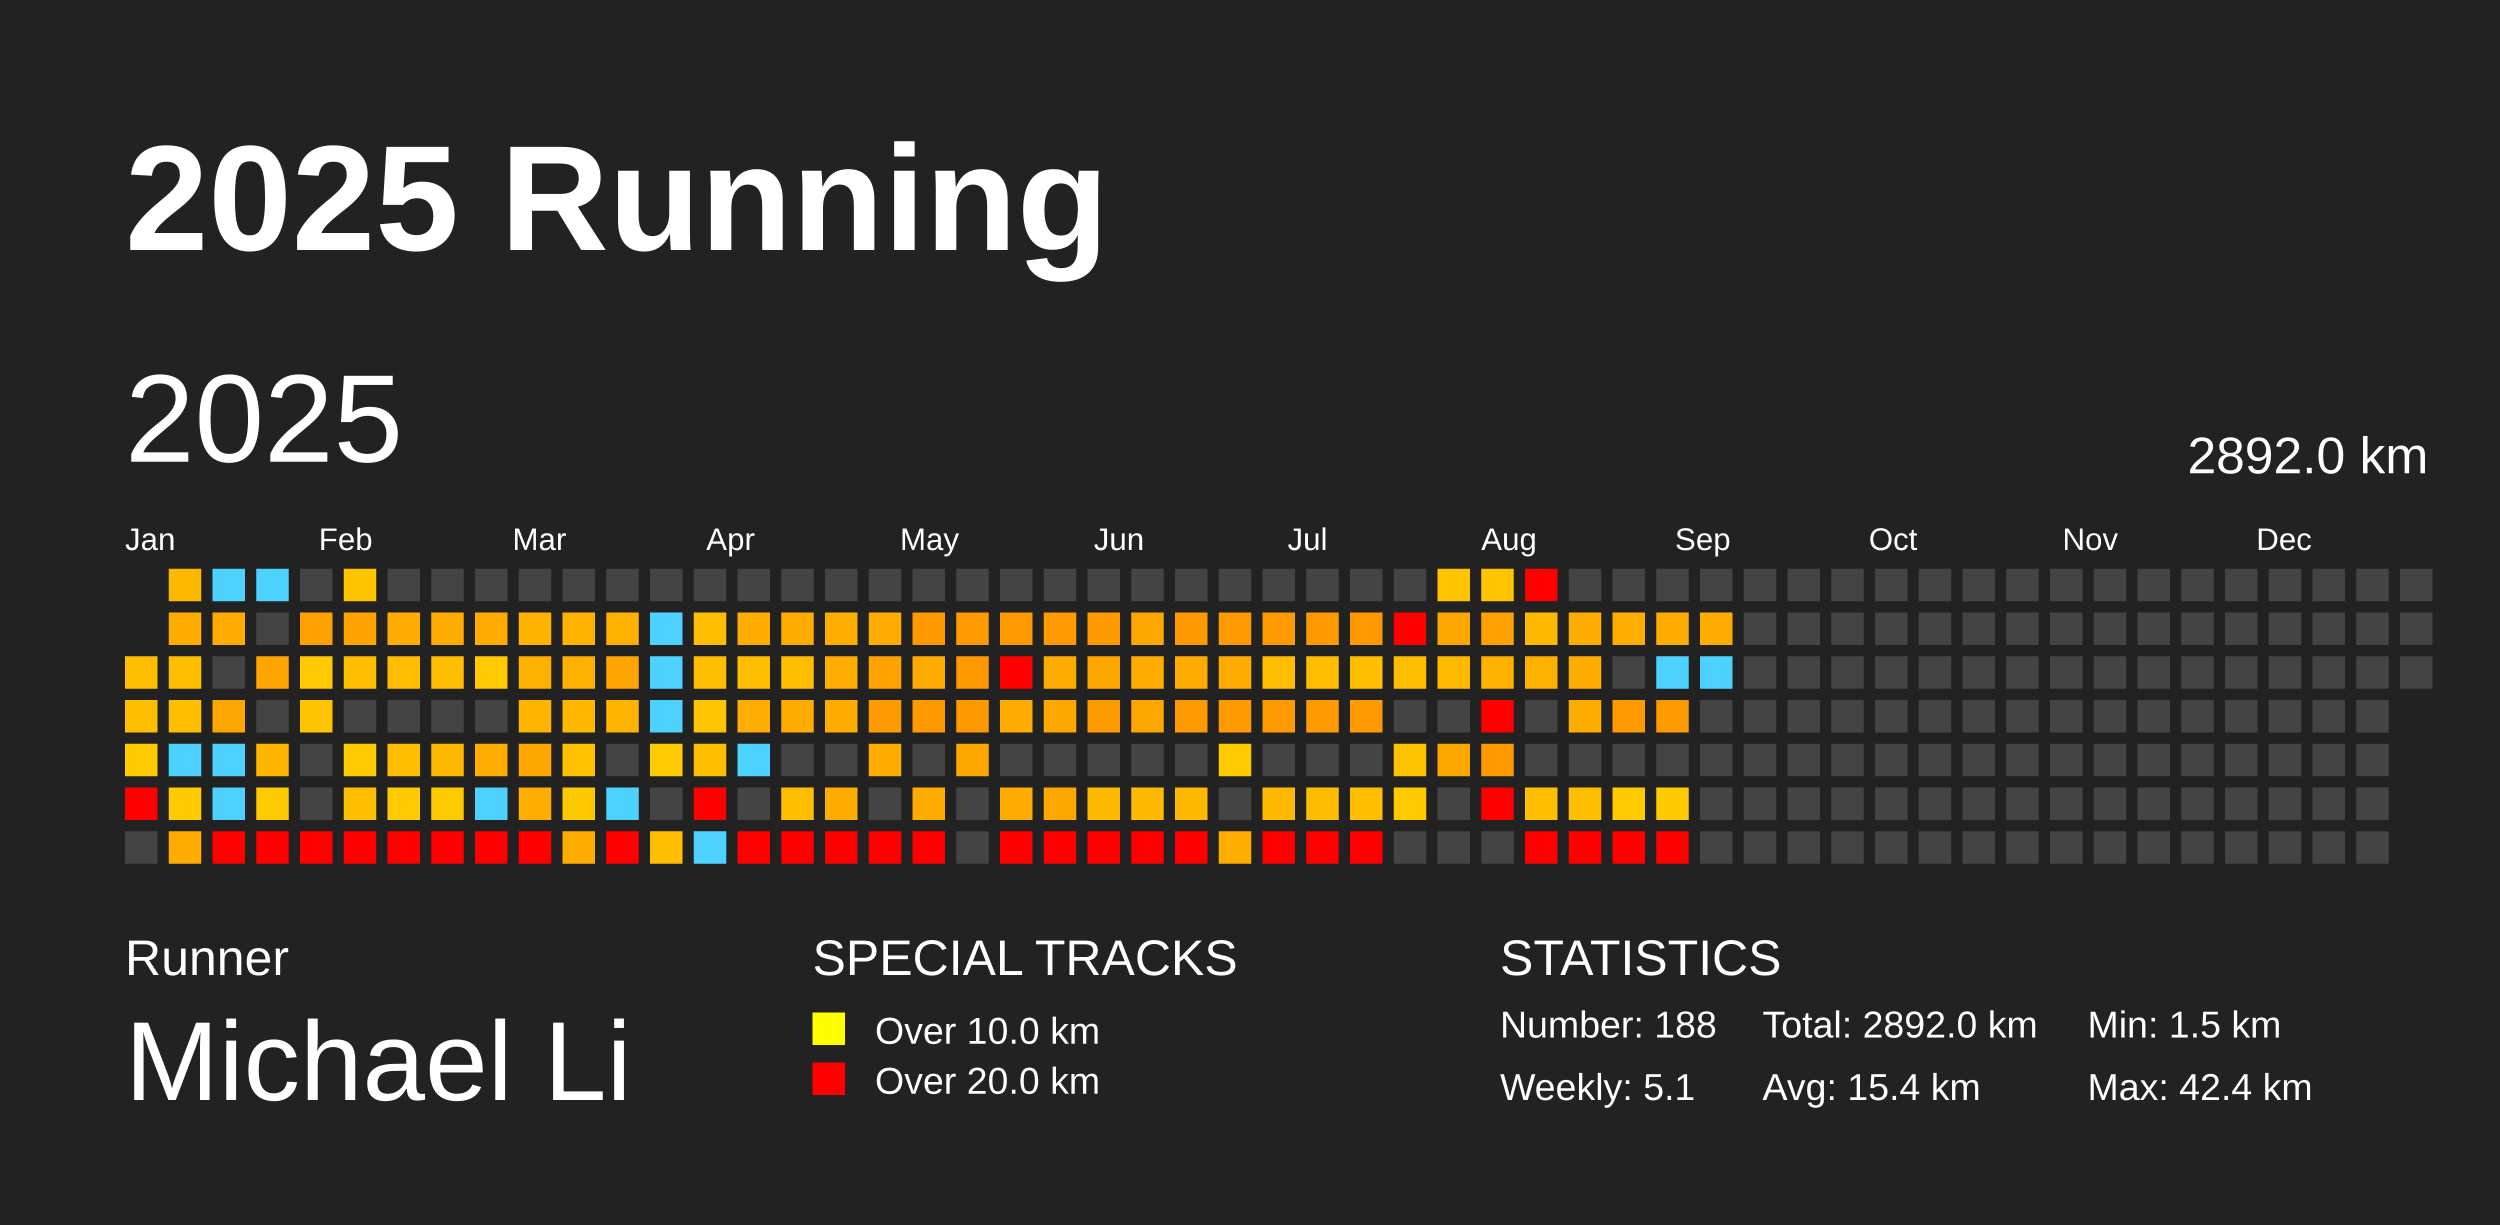
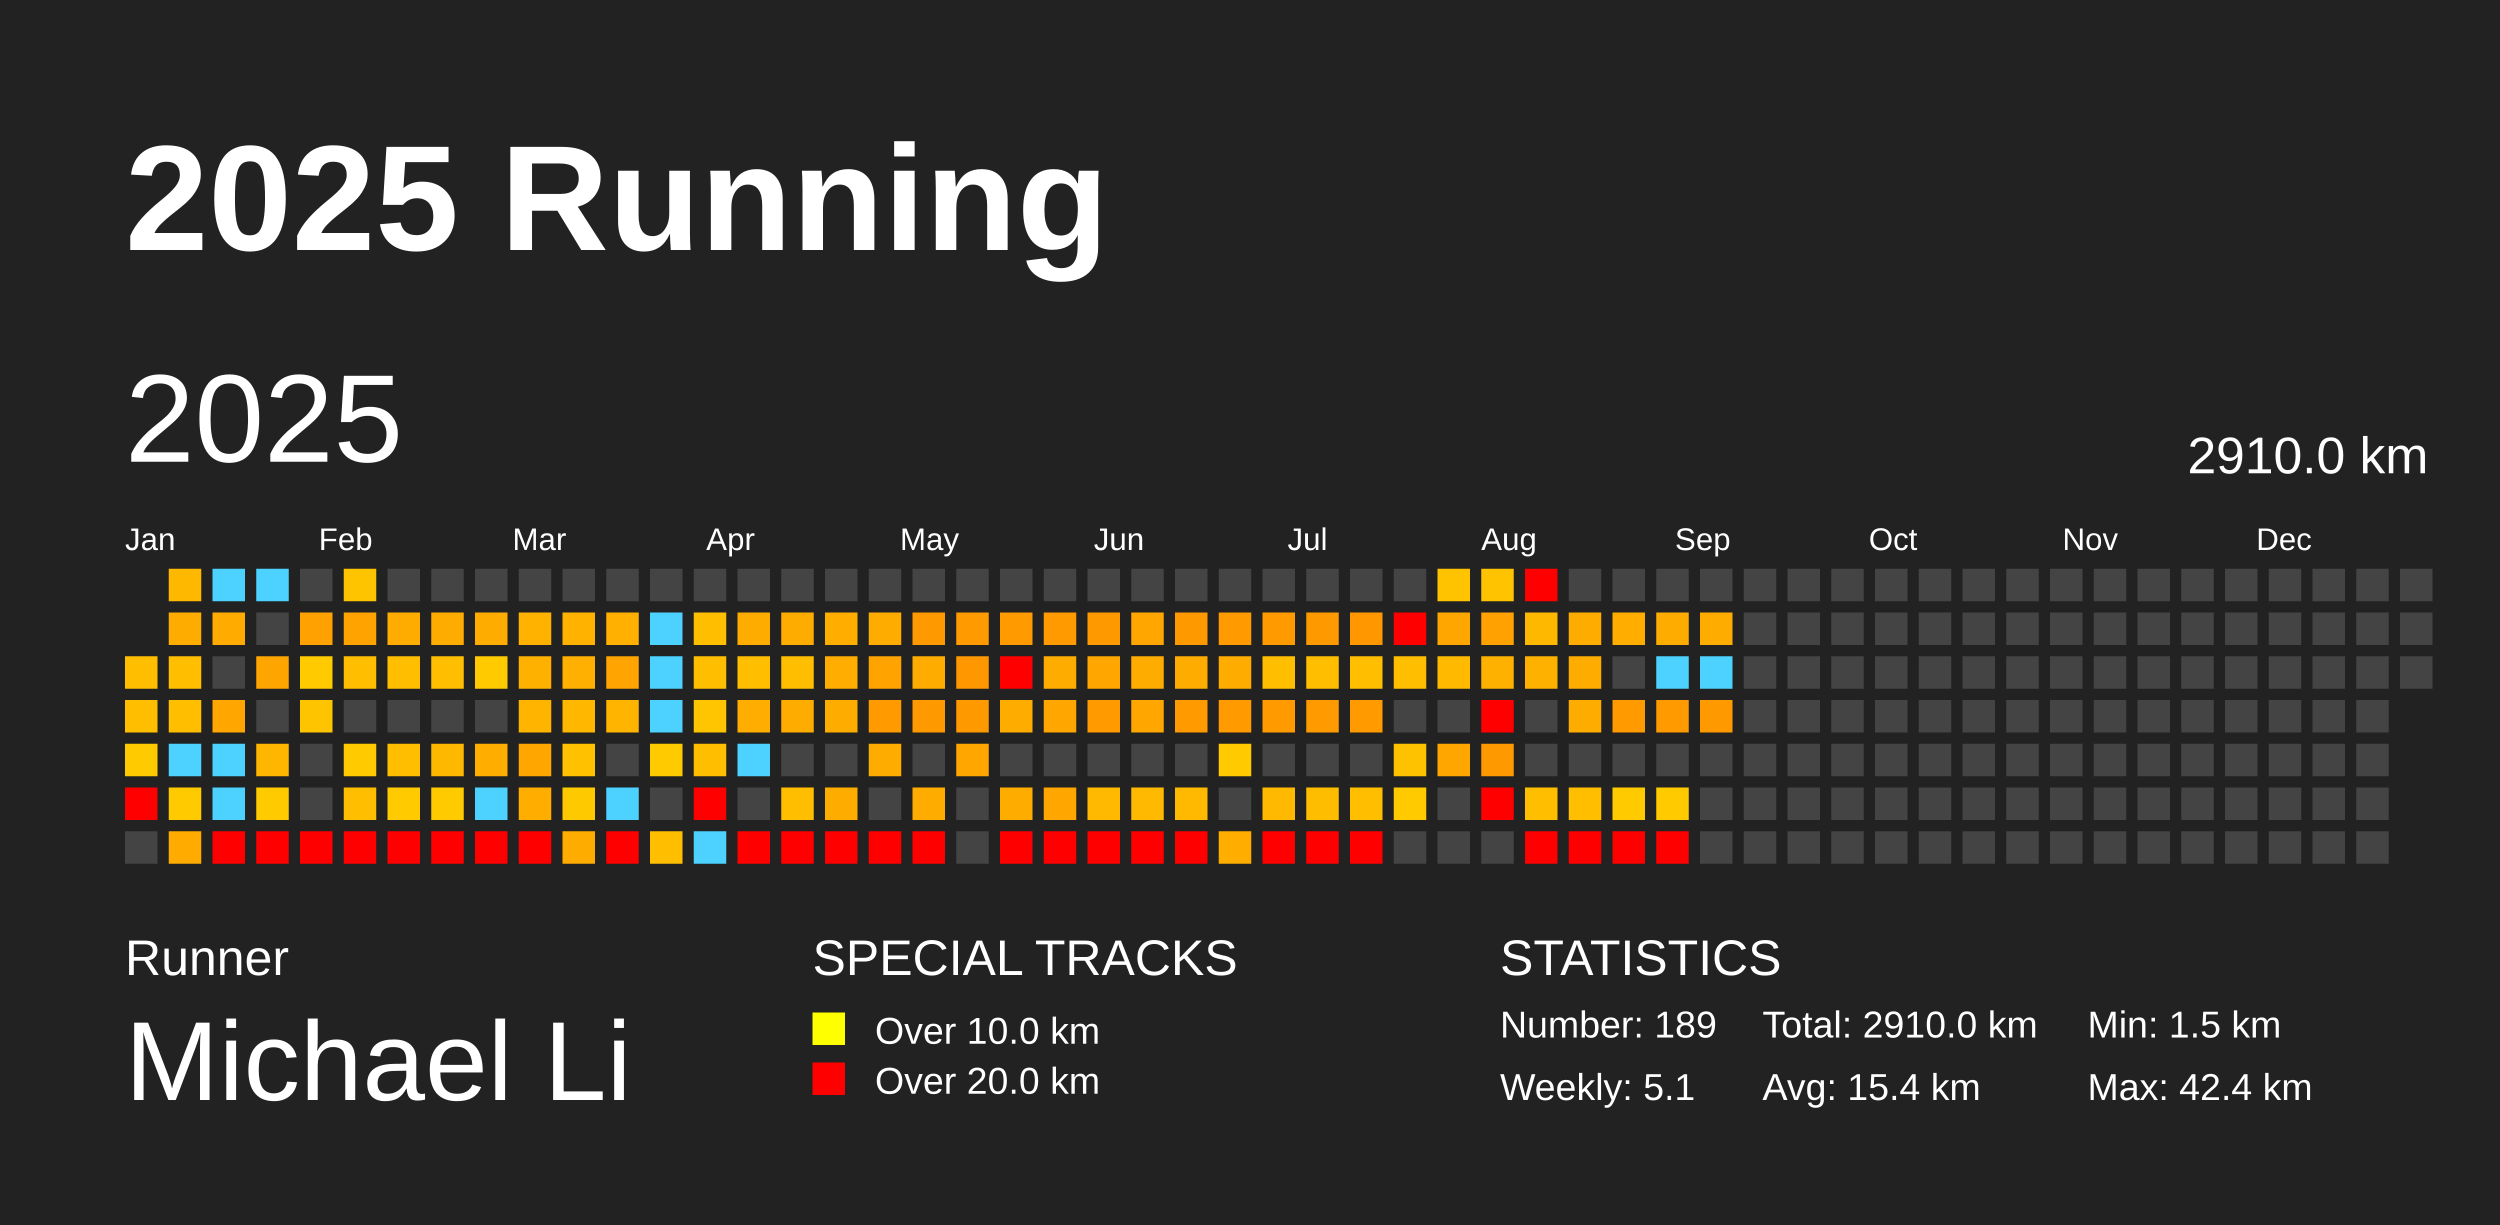
<svg xmlns="http://www.w3.org/2000/svg" baseProfile="full" height="98mm" version="1.1" viewBox="0,0,200,98" width="200mm">
  <defs />
  <rect fill="#222222" height="98" width="200" x="0" y="0" />
  <text fill="#FFFFFF" style="font-size:12px; font-family:Arial; font-weight:bold;" x="10" y="20">2025 Running</text>
  <text fill="#FFFFFF" style="font-size:4px; font-family:Arial" x="10" y="78">Runner</text>
  <text fill="#FFFFFF" style="font-size:9px; font-family:Arial" x="10" y="88">Michael Li</text>
  <text fill="#FFFFFF" style="font-size:4px; font-family:Arial" x="65" y="78">SPECIAL TRACKS</text>
  <rect fill="yellow" height="2.6" width="2.6" x="65" y="81" />
  <text fill="#FFFFFF" style="font-size:3px; font-family:Arial" x="70" y="83.5">Over 10.0 km</text>
  <rect fill="red" height="2.6" width="2.6" x="65" y="85" />
  <text fill="#FFFFFF" style="font-size:3px; font-family:Arial" x="70" y="87.5">Over 20.0 km</text>
  <text fill="#FFFFFF" style="font-size:4px; font-family:Arial" x="120" y="78">STATISTICS</text>
-   <text fill="#FFFFFF" style="font-size:3px; font-family:Arial" x="120" y="83">Number: 188</text>
+   <text fill="#FFFFFF" style="font-size:3px; font-family:Arial" x="120" y="83">Number: 189</text>
  <text fill="#FFFFFF" style="font-size:3px; font-family:Arial" x="120" y="88">Weekly: 5.1</text>
-   <text fill="#FFFFFF" style="font-size:3px; font-family:Arial" x="141" y="83">Total: 2892.0 km</text>
+   <text fill="#FFFFFF" style="font-size:3px; font-family:Arial" x="141" y="83">Total: 2910.0 km</text>
  <text fill="#FFFFFF" style="font-size:3px; font-family:Arial" x="141" y="88">Avg: 15.4 km</text>
  <text fill="#FFFFFF" style="font-size:3px; font-family:Arial" x="167" y="83">Min: 1.5 km</text>
  <text fill="#FFFFFF" style="font-size:3px; font-family:Arial" x="167" y="88">Max: 42.4 km</text>
  <text dominant-baseline="hanging" fill="#FFFFFF" style="font-size:10.0px; font-family:Arial;" x="10" y="30">2025</text>
-   <text dominant-baseline="hanging" fill="#FFFFFF" style="font-size:4.125px; font-family:Arial;" x="175" y="35">2892.0 km</text>
+   <text dominant-baseline="hanging" fill="#FFFFFF" style="font-size:4.125px; font-family:Arial;" x="175" y="35">2910.0 km</text>
  <text fill="#FFFFFF" style="font-size:2.5px; font-family:Arial" x="10.0" y="44">Jan</text>
  <text fill="#FFFFFF" style="font-size:2.5px; font-family:Arial" x="25.5" y="44">Feb</text>
  <text fill="#FFFFFF" style="font-size:2.5px; font-family:Arial" x="41.0" y="44">Mar</text>
  <text fill="#FFFFFF" style="font-size:2.5px; font-family:Arial" x="56.5" y="44">Apr</text>
  <text fill="#FFFFFF" style="font-size:2.5px; font-family:Arial" x="72.0" y="44">May</text>
  <text fill="#FFFFFF" style="font-size:2.5px; font-family:Arial" x="87.5" y="44">Jun</text>
  <text fill="#FFFFFF" style="font-size:2.5px; font-family:Arial" x="103.0" y="44">Jul</text>
  <text fill="#FFFFFF" style="font-size:2.5px; font-family:Arial" x="118.5" y="44">Aug</text>
  <text fill="#FFFFFF" style="font-size:2.5px; font-family:Arial" x="134.0" y="44">Sep</text>
  <text fill="#FFFFFF" style="font-size:2.5px; font-family:Arial" x="149.5" y="44">Oct</text>
  <text fill="#FFFFFF" style="font-size:2.5px; font-family:Arial" x="165.0" y="44">Nov</text>
  <text fill="#FFFFFF" style="font-size:2.5px; font-family:Arial" x="180.5" y="44">Dec</text>
  <rect fill="#ffbf00" height="2.6" width="2.6" x="10.0" y="52.5" />
  <rect fill="#ffbf00" height="2.6" width="2.6" x="10.0" y="56.0" />
  <rect fill="#ffcb00" height="2.6" width="2.6" x="10.0" y="59.5" />
  <rect fill="red" height="2.6" width="2.6" x="10.0" y="63.0" />
  <rect fill="#444444" height="2.6" width="2.6" x="10.0" y="66.5" />
  <rect fill="#ffb800" height="2.6" width="2.6" x="13.5" y="45.5" />
  <rect fill="#ffac00" height="2.6" width="2.6" x="13.5" y="49.0" />
  <rect fill="#ffbf00" height="2.6" width="2.6" x="13.5" y="52.5" />
  <rect fill="#ffbf00" height="2.6" width="2.6" x="13.5" y="56.0" />
  <rect fill="#4dd2ff" height="2.6" width="2.6" x="13.5" y="59.5" />
  <rect fill="#ffcb00" height="2.6" width="2.6" x="13.5" y="63.0" />
  <rect fill="#ffab00" height="2.6" width="2.6" x="13.5" y="66.5" />
  <rect fill="#4dd2ff" height="2.6" width="2.6" x="17.0" y="45.5" />
  <rect fill="#ffab00" height="2.6" width="2.6" x="17.0" y="49.0" />
  <rect fill="#444444" height="2.6" width="2.6" x="17.0" y="52.5" />
  <rect fill="#ffa600" height="2.6" width="2.6" x="17.0" y="56.0" />
  <rect fill="#4dd2ff" height="2.6" width="2.6" x="17.0" y="59.5" />
  <rect fill="#4dd2ff" height="2.6" width="2.6" x="17.0" y="63.0" />
  <rect fill="red" height="2.6" width="2.6" x="17.0" y="66.5" />
  <rect fill="#4dd2ff" height="2.6" width="2.6" x="20.5" y="45.5" />
  <rect fill="#444444" height="2.6" width="2.6" x="20.5" y="49.0" />
  <rect fill="#ffa500" height="2.6" width="2.6" x="20.5" y="52.5" />
  <rect fill="#444444" height="2.6" width="2.6" x="20.5" y="56.0" />
  <rect fill="#ffb600" height="2.6" width="2.6" x="20.5" y="59.5" />
  <rect fill="#ffcb00" height="2.6" width="2.6" x="20.5" y="63.0" />
  <rect fill="red" height="2.6" width="2.6" x="20.5" y="66.5" />
  <rect fill="#444444" height="2.6" width="2.6" x="24.0" y="45.5" />
  <rect fill="#ffa100" height="2.6" width="2.6" x="24.0" y="49.0" />
  <rect fill="#ffcb00" height="2.6" width="2.6" x="24.0" y="52.5" />
  <rect fill="#ffc400" height="2.6" width="2.6" x="24.0" y="56.0" />
  <rect fill="#444444" height="2.6" width="2.6" x="24.0" y="59.5" />
  <rect fill="#444444" height="2.6" width="2.6" x="24.0" y="63.0" />
  <rect fill="red" height="2.6" width="2.6" x="24.0" y="66.5" />
  <rect fill="#ffc400" height="2.6" width="2.6" x="27.5" y="45.5" />
  <rect fill="#ffa300" height="2.6" width="2.6" x="27.5" y="49.0" />
  <rect fill="#ffbf00" height="2.6" width="2.6" x="27.5" y="52.5" />
  <rect fill="#444444" height="2.6" width="2.6" x="27.5" y="56.0" />
  <rect fill="#ffcb00" height="2.6" width="2.6" x="27.5" y="59.5" />
  <rect fill="#ffbf00" height="2.6" width="2.6" x="27.5" y="63.0" />
  <rect fill="red" height="2.6" width="2.6" x="27.5" y="66.5" />
  <rect fill="#444444" height="2.6" width="2.6" x="31.0" y="45.5" />
  <rect fill="#ffac00" height="2.6" width="2.6" x="31.0" y="49.0" />
  <rect fill="#ffbf00" height="2.6" width="2.6" x="31.0" y="52.5" />
  <rect fill="#444444" height="2.6" width="2.6" x="31.0" y="56.0" />
  <rect fill="#ffbf00" height="2.6" width="2.6" x="31.0" y="59.5" />
  <rect fill="#ffcb00" height="2.6" width="2.6" x="31.0" y="63.0" />
  <rect fill="red" height="2.6" width="2.6" x="31.0" y="66.5" />
  <rect fill="#444444" height="2.6" width="2.6" x="34.5" y="45.5" />
  <rect fill="#ffac00" height="2.6" width="2.6" x="34.5" y="49.0" />
  <rect fill="#ffbf00" height="2.6" width="2.6" x="34.5" y="52.5" />
  <rect fill="#444444" height="2.6" width="2.6" x="34.5" y="56.0" />
  <rect fill="#ffb800" height="2.6" width="2.6" x="34.5" y="59.5" />
  <rect fill="#ffca00" height="2.6" width="2.6" x="34.5" y="63.0" />
  <rect fill="red" height="2.6" width="2.6" x="34.5" y="66.5" />
  <rect fill="#444444" height="2.6" width="2.6" x="38.0" y="45.5" />
  <rect fill="#ffac00" height="2.6" width="2.6" x="38.0" y="49.0" />
  <rect fill="#ffca00" height="2.6" width="2.6" x="38.0" y="52.5" />
  <rect fill="#444444" height="2.6" width="2.6" x="38.0" y="56.0" />
  <rect fill="#ffae00" height="2.6" width="2.6" x="38.0" y="59.5" />
  <rect fill="#4dd2ff" height="2.6" width="2.6" x="38.0" y="63.0" />
  <rect fill="red" height="2.6" width="2.6" x="38.0" y="66.5" />
  <rect fill="#444444" height="2.6" width="2.6" x="41.5" y="45.5" />
  <rect fill="#ffb200" height="2.6" width="2.6" x="41.5" y="49.0" />
  <rect fill="#ffb100" height="2.6" width="2.6" x="41.5" y="52.5" />
  <rect fill="#ffb400" height="2.6" width="2.6" x="41.5" y="56.0" />
  <rect fill="#ffa600" height="2.6" width="2.6" x="41.5" y="59.5" />
  <rect fill="#ffae00" height="2.6" width="2.6" x="41.5" y="63.0" />
  <rect fill="red" height="2.6" width="2.6" x="41.5" y="66.5" />
  <rect fill="#444444" height="2.6" width="2.6" x="45.0" y="45.5" />
  <rect fill="#ffb200" height="2.6" width="2.6" x="45.0" y="49.0" />
  <rect fill="#ffb000" height="2.6" width="2.6" x="45.0" y="52.5" />
  <rect fill="#ffb700" height="2.6" width="2.6" x="45.0" y="56.0" />
  <rect fill="#ffc100" height="2.6" width="2.6" x="45.0" y="59.5" />
  <rect fill="#ffc900" height="2.6" width="2.6" x="45.0" y="63.0" />
  <rect fill="#ffac00" height="2.6" width="2.6" x="45.0" y="66.5" />
  <rect fill="#444444" height="2.6" width="2.6" x="48.5" y="45.5" />
  <rect fill="#ffb000" height="2.6" width="2.6" x="48.5" y="49.0" />
  <rect fill="#ffa400" height="2.6" width="2.6" x="48.5" y="52.5" />
  <rect fill="#ffb400" height="2.6" width="2.6" x="48.5" y="56.0" />
  <rect fill="#444444" height="2.6" width="2.6" x="48.5" y="59.5" />
  <rect fill="#4dd2ff" height="2.6" width="2.6" x="48.5" y="63.0" />
  <rect fill="red" height="2.6" width="2.6" x="48.5" y="66.5" />
  <rect fill="#444444" height="2.6" width="2.6" x="52.0" y="45.5" />
  <rect fill="#4dd2ff" height="2.6" width="2.6" x="52.0" y="49.0" />
  <rect fill="#4dd2ff" height="2.6" width="2.6" x="52.0" y="52.5" />
  <rect fill="#4dd2ff" height="2.6" width="2.6" x="52.0" y="56.0" />
  <rect fill="#ffca00" height="2.6" width="2.6" x="52.0" y="59.5" />
  <rect fill="#444444" height="2.6" width="2.6" x="52.0" y="63.0" />
  <rect fill="#ffbf00" height="2.6" width="2.6" x="52.0" y="66.5" />
  <rect fill="#444444" height="2.6" width="2.6" x="55.5" y="45.5" />
  <rect fill="#ffbf00" height="2.6" width="2.6" x="55.5" y="49.0" />
  <rect fill="#ffbf00" height="2.6" width="2.6" x="55.5" y="52.5" />
  <rect fill="#ffc500" height="2.6" width="2.6" x="55.5" y="56.0" />
  <rect fill="#ffbf00" height="2.6" width="2.6" x="55.5" y="59.5" />
  <rect fill="red" height="2.6" width="2.6" x="55.5" y="63.0" />
  <rect fill="#4dd2ff" height="2.6" width="2.6" x="55.5" y="66.5" />
  <rect fill="#444444" height="2.6" width="2.6" x="59.0" y="45.5" />
  <rect fill="#ffac00" height="2.6" width="2.6" x="59.0" y="49.0" />
  <rect fill="#ffbf00" height="2.6" width="2.6" x="59.0" y="52.5" />
  <rect fill="#ffad00" height="2.6" width="2.6" x="59.0" y="56.0" />
  <rect fill="#4dd2ff" height="2.6" width="2.6" x="59.0" y="59.5" />
  <rect fill="#444444" height="2.6" width="2.6" x="59.0" y="63.0" />
  <rect fill="red" height="2.6" width="2.6" x="59.0" y="66.5" />
  <rect fill="#444444" height="2.6" width="2.6" x="62.5" y="45.5" />
  <rect fill="#ffac00" height="2.6" width="2.6" x="62.5" y="49.0" />
  <rect fill="#ffbf00" height="2.6" width="2.6" x="62.5" y="52.5" />
  <rect fill="#ffac00" height="2.6" width="2.6" x="62.5" y="56.0" />
  <rect fill="#444444" height="2.6" width="2.6" x="62.5" y="59.5" />
  <rect fill="#ffbf00" height="2.6" width="2.6" x="62.5" y="63.0" />
  <rect fill="red" height="2.6" width="2.6" x="62.5" y="66.5" />
  <rect fill="#444444" height="2.6" width="2.6" x="66.0" y="45.5" />
  <rect fill="#ffae00" height="2.6" width="2.6" x="66.0" y="49.0" />
  <rect fill="#ffad00" height="2.6" width="2.6" x="66.0" y="52.5" />
  <rect fill="#ffac00" height="2.6" width="2.6" x="66.0" y="56.0" />
  <rect fill="#444444" height="2.6" width="2.6" x="66.0" y="59.5" />
  <rect fill="#ffac00" height="2.6" width="2.6" x="66.0" y="63.0" />
  <rect fill="red" height="2.6" width="2.6" x="66.0" y="66.5" />
  <rect fill="#444444" height="2.6" width="2.6" x="69.5" y="45.5" />
  <rect fill="#ffac00" height="2.6" width="2.6" x="69.5" y="49.0" />
  <rect fill="#ffa300" height="2.6" width="2.6" x="69.5" y="52.5" />
  <rect fill="#ff9a00" height="2.6" width="2.6" x="69.5" y="56.0" />
  <rect fill="#ffac00" height="2.6" width="2.6" x="69.5" y="59.5" />
  <rect fill="#444444" height="2.6" width="2.6" x="69.5" y="63.0" />
  <rect fill="red" height="2.6" width="2.6" x="69.5" y="66.5" />
  <rect fill="#444444" height="2.6" width="2.6" x="73.0" y="45.5" />
  <rect fill="#ff9900" height="2.6" width="2.6" x="73.0" y="49.0" />
  <rect fill="#ffac00" height="2.6" width="2.6" x="73.0" y="52.5" />
  <rect fill="#ff9900" height="2.6" width="2.6" x="73.0" y="56.0" />
  <rect fill="#444444" height="2.6" width="2.6" x="73.0" y="59.5" />
  <rect fill="#ffac00" height="2.6" width="2.6" x="73.0" y="63.0" />
  <rect fill="red" height="2.6" width="2.6" x="73.0" y="66.5" />
  <rect fill="#444444" height="2.6" width="2.6" x="76.5" y="45.5" />
  <rect fill="#ff9a00" height="2.6" width="2.6" x="76.5" y="49.0" />
  <rect fill="#ff9800" height="2.6" width="2.6" x="76.5" y="52.5" />
  <rect fill="#ff9900" height="2.6" width="2.6" x="76.5" y="56.0" />
  <rect fill="#ffa600" height="2.6" width="2.6" x="76.5" y="59.5" />
  <rect fill="#444444" height="2.6" width="2.6" x="76.5" y="63.0" />
  <rect fill="#444444" height="2.6" width="2.6" x="76.5" y="66.5" />
  <rect fill="#444444" height="2.6" width="2.6" x="80.0" y="45.5" />
  <rect fill="#ff9a00" height="2.6" width="2.6" x="80.0" y="49.0" />
  <rect fill="red" height="2.6" width="2.6" x="80.0" y="52.5" />
  <rect fill="#ffac00" height="2.6" width="2.6" x="80.0" y="56.0" />
  <rect fill="#444444" height="2.6" width="2.6" x="80.0" y="59.5" />
  <rect fill="#ffac00" height="2.6" width="2.6" x="80.0" y="63.0" />
  <rect fill="red" height="2.6" width="2.6" x="80.0" y="66.5" />
  <rect fill="#444444" height="2.6" width="2.6" x="83.5" y="45.5" />
  <rect fill="#ff9a00" height="2.6" width="2.6" x="83.5" y="49.0" />
  <rect fill="#ffac00" height="2.6" width="2.6" x="83.5" y="52.5" />
  <rect fill="#ffa600" height="2.6" width="2.6" x="83.5" y="56.0" />
  <rect fill="#444444" height="2.6" width="2.6" x="83.5" y="59.5" />
  <rect fill="#ffa600" height="2.6" width="2.6" x="83.5" y="63.0" />
  <rect fill="red" height="2.6" width="2.6" x="83.5" y="66.5" />
  <rect fill="#444444" height="2.6" width="2.6" x="87.0" y="45.5" />
  <rect fill="#ff9900" height="2.6" width="2.6" x="87.0" y="49.0" />
  <rect fill="#ffa600" height="2.6" width="2.6" x="87.0" y="52.5" />
  <rect fill="#ff9a00" height="2.6" width="2.6" x="87.0" y="56.0" />
  <rect fill="#444444" height="2.6" width="2.6" x="87.0" y="59.5" />
  <rect fill="#ffb900" height="2.6" width="2.6" x="87.0" y="63.0" />
  <rect fill="red" height="2.6" width="2.6" x="87.0" y="66.5" />
  <rect fill="#444444" height="2.6" width="2.6" x="90.5" y="45.5" />
  <rect fill="#ffa600" height="2.6" width="2.6" x="90.5" y="49.0" />
  <rect fill="#ffac00" height="2.6" width="2.6" x="90.5" y="52.5" />
  <rect fill="#ffa600" height="2.6" width="2.6" x="90.5" y="56.0" />
  <rect fill="#444444" height="2.6" width="2.6" x="90.5" y="59.5" />
  <rect fill="#ffb900" height="2.6" width="2.6" x="90.5" y="63.0" />
  <rect fill="red" height="2.6" width="2.6" x="90.5" y="66.5" />
  <rect fill="#444444" height="2.6" width="2.6" x="94.0" y="45.5" />
  <rect fill="#ff9900" height="2.6" width="2.6" x="94.0" y="49.0" />
  <rect fill="#ffac00" height="2.6" width="2.6" x="94.0" y="52.5" />
  <rect fill="#ff9a00" height="2.6" width="2.6" x="94.0" y="56.0" />
  <rect fill="#444444" height="2.6" width="2.6" x="94.0" y="59.5" />
  <rect fill="#ffb900" height="2.6" width="2.6" x="94.0" y="63.0" />
  <rect fill="red" height="2.6" width="2.6" x="94.0" y="66.5" />
  <rect fill="#444444" height="2.6" width="2.6" x="97.5" y="45.5" />
  <rect fill="#ff9a00" height="2.6" width="2.6" x="97.5" y="49.0" />
  <rect fill="#ffac00" height="2.6" width="2.6" x="97.5" y="52.5" />
  <rect fill="#ff9a00" height="2.6" width="2.6" x="97.5" y="56.0" />
  <rect fill="#ffcb00" height="2.6" width="2.6" x="97.5" y="59.5" />
  <rect fill="#444444" height="2.6" width="2.6" x="97.5" y="63.0" />
  <rect fill="#ffae00" height="2.6" width="2.6" x="97.5" y="66.5" />
  <rect fill="#444444" height="2.6" width="2.6" x="101.0" y="45.5" />
  <rect fill="#ff9b00" height="2.6" width="2.6" x="101.0" y="49.0" />
  <rect fill="#ffbf00" height="2.6" width="2.6" x="101.0" y="52.5" />
  <rect fill="#ff9b00" height="2.6" width="2.6" x="101.0" y="56.0" />
  <rect fill="#444444" height="2.6" width="2.6" x="101.0" y="59.5" />
  <rect fill="#ffb900" height="2.6" width="2.6" x="101.0" y="63.0" />
  <rect fill="red" height="2.6" width="2.6" x="101.0" y="66.5" />
  <rect fill="#444444" height="2.6" width="2.6" x="104.5" y="45.5" />
  <rect fill="#ff9900" height="2.6" width="2.6" x="104.5" y="49.0" />
  <rect fill="#ffbf00" height="2.6" width="2.6" x="104.5" y="52.5" />
  <rect fill="#ff9b00" height="2.6" width="2.6" x="104.5" y="56.0" />
  <rect fill="#444444" height="2.6" width="2.6" x="104.5" y="59.5" />
  <rect fill="#ffbd00" height="2.6" width="2.6" x="104.5" y="63.0" />
  <rect fill="red" height="2.6" width="2.6" x="104.5" y="66.5" />
  <rect fill="#444444" height="2.6" width="2.6" x="108.0" y="45.5" />
  <rect fill="#ff9800" height="2.6" width="2.6" x="108.0" y="49.0" />
  <rect fill="#ffbf00" height="2.6" width="2.6" x="108.0" y="52.5" />
  <rect fill="#ff9a00" height="2.6" width="2.6" x="108.0" y="56.0" />
  <rect fill="#444444" height="2.6" width="2.6" x="108.0" y="59.5" />
  <rect fill="#ffbf00" height="2.6" width="2.6" x="108.0" y="63.0" />
  <rect fill="red" height="2.6" width="2.6" x="108.0" y="66.5" />
  <rect fill="#444444" height="2.6" width="2.6" x="111.5" y="45.5" />
  <rect fill="red" height="2.6" width="2.6" x="111.5" y="49.0" />
  <rect fill="#ffbf00" height="2.6" width="2.6" x="111.5" y="52.5" />
  <rect fill="#444444" height="2.6" width="2.6" x="111.5" y="56.0" />
  <rect fill="#ffc200" height="2.6" width="2.6" x="111.5" y="59.5" />
  <rect fill="#ffcb00" height="2.6" width="2.6" x="111.5" y="63.0" />
  <rect fill="#444444" height="2.6" width="2.6" x="111.5" y="66.5" />
  <rect fill="#ffc300" height="2.6" width="2.6" x="115.0" y="45.5" />
  <rect fill="#ffa600" height="2.6" width="2.6" x="115.0" y="49.0" />
  <rect fill="#ffba00" height="2.6" width="2.6" x="115.0" y="52.5" />
  <rect fill="#444444" height="2.6" width="2.6" x="115.0" y="56.0" />
  <rect fill="#ffa700" height="2.6" width="2.6" x="115.0" y="59.5" />
  <rect fill="#444444" height="2.6" width="2.6" x="115.0" y="63.0" />
  <rect fill="#444444" height="2.6" width="2.6" x="115.0" y="66.5" />
  <rect fill="#ffc300" height="2.6" width="2.6" x="118.5" y="45.5" />
  <rect fill="#ffa100" height="2.6" width="2.6" x="118.5" y="49.0" />
  <rect fill="#ffb100" height="2.6" width="2.6" x="118.5" y="52.5" />
  <rect fill="red" height="2.6" width="2.6" x="118.5" y="56.0" />
  <rect fill="#ff9900" height="2.6" width="2.6" x="118.5" y="59.5" />
  <rect fill="red" height="2.6" width="2.6" x="118.5" y="63.0" />
  <rect fill="#444444" height="2.6" width="2.6" x="118.5" y="66.5" />
  <rect fill="red" height="2.6" width="2.6" x="122.0" y="45.5" />
  <rect fill="#ffb800" height="2.6" width="2.6" x="122.0" y="49.0" />
  <rect fill="#ffb100" height="2.6" width="2.6" x="122.0" y="52.5" />
  <rect fill="#444444" height="2.6" width="2.6" x="122.0" y="56.0" />
  <rect fill="#444444" height="2.6" width="2.6" x="122.0" y="59.5" />
  <rect fill="#ffbf00" height="2.6" width="2.6" x="122.0" y="63.0" />
  <rect fill="red" height="2.6" width="2.6" x="122.0" y="66.5" />
  <rect fill="#444444" height="2.6" width="2.6" x="125.5" y="45.5" />
  <rect fill="#ffac00" height="2.6" width="2.6" x="125.5" y="49.0" />
  <rect fill="#ffac00" height="2.6" width="2.6" x="125.5" y="52.5" />
  <rect fill="#ffac00" height="2.6" width="2.6" x="125.5" y="56.0" />
  <rect fill="#444444" height="2.6" width="2.6" x="125.5" y="59.5" />
  <rect fill="#ffbf00" height="2.6" width="2.6" x="125.5" y="63.0" />
  <rect fill="red" height="2.6" width="2.6" x="125.5" y="66.5" />
  <rect fill="#444444" height="2.6" width="2.6" x="129.0" y="45.5" />
  <rect fill="#ffae00" height="2.6" width="2.6" x="129.0" y="49.0" />
  <rect fill="#444444" height="2.6" width="2.6" x="129.0" y="52.5" />
  <rect fill="#ff9a00" height="2.6" width="2.6" x="129.0" y="56.0" />
  <rect fill="#444444" height="2.6" width="2.6" x="129.0" y="59.5" />
  <rect fill="#ffcb00" height="2.6" width="2.6" x="129.0" y="63.0" />
  <rect fill="red" height="2.6" width="2.6" x="129.0" y="66.5" />
  <rect fill="#444444" height="2.6" width="2.6" x="132.5" y="45.5" />
  <rect fill="#ffac00" height="2.6" width="2.6" x="132.5" y="49.0" />
  <rect fill="#4dd2ff" height="2.6" width="2.6" x="132.5" y="52.5" />
  <rect fill="#ff9a00" height="2.6" width="2.6" x="132.5" y="56.0" />
  <rect fill="#444444" height="2.6" width="2.6" x="132.5" y="59.5" />
  <rect fill="#ffcb00" height="2.6" width="2.6" x="132.5" y="63.0" />
  <rect fill="red" height="2.6" width="2.6" x="132.5" y="66.5" />
  <rect fill="#444444" height="2.6" width="2.6" x="136.0" y="45.5" />
  <rect fill="#ffac00" height="2.6" width="2.6" x="136.0" y="49.0" />
  <rect fill="#4dd2ff" height="2.6" width="2.6" x="136.0" y="52.5" />
-   <rect fill="#444444" height="2.6" width="2.6" x="136.0" y="56.0" />
+   <rect fill="#ff9900" height="2.6" width="2.6" x="136.0" y="56.0" />
  <rect fill="#444444" height="2.6" width="2.6" x="136.0" y="59.5" />
  <rect fill="#444444" height="2.6" width="2.6" x="136.0" y="63.0" />
  <rect fill="#444444" height="2.6" width="2.6" x="136.0" y="66.5" />
  <rect fill="#444444" height="2.6" width="2.6" x="139.5" y="45.5" />
  <rect fill="#444444" height="2.6" width="2.6" x="139.5" y="49.0" />
  <rect fill="#444444" height="2.6" width="2.6" x="139.5" y="52.5" />
  <rect fill="#444444" height="2.6" width="2.6" x="139.5" y="56.0" />
  <rect fill="#444444" height="2.6" width="2.6" x="139.5" y="59.5" />
  <rect fill="#444444" height="2.6" width="2.6" x="139.5" y="63.0" />
  <rect fill="#444444" height="2.6" width="2.6" x="139.5" y="66.5" />
  <rect fill="#444444" height="2.6" width="2.6" x="143.0" y="45.5" />
  <rect fill="#444444" height="2.6" width="2.6" x="143.0" y="49.0" />
  <rect fill="#444444" height="2.6" width="2.6" x="143.0" y="52.5" />
  <rect fill="#444444" height="2.6" width="2.6" x="143.0" y="56.0" />
  <rect fill="#444444" height="2.6" width="2.6" x="143.0" y="59.5" />
  <rect fill="#444444" height="2.6" width="2.6" x="143.0" y="63.0" />
  <rect fill="#444444" height="2.6" width="2.6" x="143.0" y="66.5" />
  <rect fill="#444444" height="2.6" width="2.6" x="146.5" y="45.5" />
  <rect fill="#444444" height="2.6" width="2.6" x="146.5" y="49.0" />
  <rect fill="#444444" height="2.6" width="2.6" x="146.5" y="52.5" />
  <rect fill="#444444" height="2.6" width="2.6" x="146.5" y="56.0" />
  <rect fill="#444444" height="2.6" width="2.6" x="146.5" y="59.5" />
  <rect fill="#444444" height="2.6" width="2.6" x="146.5" y="63.0" />
  <rect fill="#444444" height="2.6" width="2.6" x="146.5" y="66.5" />
  <rect fill="#444444" height="2.6" width="2.6" x="150.0" y="45.5" />
  <rect fill="#444444" height="2.6" width="2.6" x="150.0" y="49.0" />
  <rect fill="#444444" height="2.6" width="2.6" x="150.0" y="52.5" />
  <rect fill="#444444" height="2.6" width="2.6" x="150.0" y="56.0" />
  <rect fill="#444444" height="2.6" width="2.6" x="150.0" y="59.5" />
  <rect fill="#444444" height="2.6" width="2.6" x="150.0" y="63.0" />
  <rect fill="#444444" height="2.6" width="2.6" x="150.0" y="66.5" />
  <rect fill="#444444" height="2.6" width="2.6" x="153.5" y="45.5" />
  <rect fill="#444444" height="2.6" width="2.6" x="153.5" y="49.0" />
  <rect fill="#444444" height="2.6" width="2.6" x="153.5" y="52.5" />
  <rect fill="#444444" height="2.6" width="2.6" x="153.5" y="56.0" />
  <rect fill="#444444" height="2.6" width="2.6" x="153.5" y="59.5" />
  <rect fill="#444444" height="2.6" width="2.6" x="153.5" y="63.0" />
  <rect fill="#444444" height="2.6" width="2.6" x="153.5" y="66.5" />
  <rect fill="#444444" height="2.6" width="2.6" x="157.0" y="45.5" />
  <rect fill="#444444" height="2.6" width="2.6" x="157.0" y="49.0" />
  <rect fill="#444444" height="2.6" width="2.6" x="157.0" y="52.5" />
  <rect fill="#444444" height="2.6" width="2.6" x="157.0" y="56.0" />
  <rect fill="#444444" height="2.6" width="2.6" x="157.0" y="59.5" />
  <rect fill="#444444" height="2.6" width="2.6" x="157.0" y="63.0" />
  <rect fill="#444444" height="2.6" width="2.6" x="157.0" y="66.5" />
  <rect fill="#444444" height="2.6" width="2.6" x="160.5" y="45.5" />
  <rect fill="#444444" height="2.6" width="2.6" x="160.5" y="49.0" />
  <rect fill="#444444" height="2.6" width="2.6" x="160.5" y="52.5" />
  <rect fill="#444444" height="2.6" width="2.6" x="160.5" y="56.0" />
  <rect fill="#444444" height="2.6" width="2.6" x="160.5" y="59.5" />
  <rect fill="#444444" height="2.6" width="2.6" x="160.5" y="63.0" />
  <rect fill="#444444" height="2.6" width="2.6" x="160.5" y="66.5" />
  <rect fill="#444444" height="2.6" width="2.6" x="164.0" y="45.5" />
  <rect fill="#444444" height="2.6" width="2.6" x="164.0" y="49.0" />
  <rect fill="#444444" height="2.6" width="2.6" x="164.0" y="52.5" />
  <rect fill="#444444" height="2.6" width="2.6" x="164.0" y="56.0" />
  <rect fill="#444444" height="2.6" width="2.6" x="164.0" y="59.5" />
  <rect fill="#444444" height="2.6" width="2.6" x="164.0" y="63.0" />
  <rect fill="#444444" height="2.6" width="2.6" x="164.0" y="66.5" />
  <rect fill="#444444" height="2.6" width="2.6" x="167.5" y="45.5" />
  <rect fill="#444444" height="2.6" width="2.6" x="167.5" y="49.0" />
  <rect fill="#444444" height="2.6" width="2.6" x="167.5" y="52.5" />
  <rect fill="#444444" height="2.6" width="2.6" x="167.5" y="56.0" />
  <rect fill="#444444" height="2.6" width="2.6" x="167.5" y="59.5" />
  <rect fill="#444444" height="2.6" width="2.6" x="167.5" y="63.0" />
  <rect fill="#444444" height="2.6" width="2.6" x="167.5" y="66.5" />
  <rect fill="#444444" height="2.6" width="2.6" x="171.0" y="45.5" />
  <rect fill="#444444" height="2.6" width="2.6" x="171.0" y="49.0" />
  <rect fill="#444444" height="2.6" width="2.6" x="171.0" y="52.5" />
  <rect fill="#444444" height="2.6" width="2.6" x="171.0" y="56.0" />
  <rect fill="#444444" height="2.6" width="2.6" x="171.0" y="59.5" />
  <rect fill="#444444" height="2.6" width="2.6" x="171.0" y="63.0" />
  <rect fill="#444444" height="2.6" width="2.6" x="171.0" y="66.5" />
  <rect fill="#444444" height="2.6" width="2.6" x="174.5" y="45.5" />
  <rect fill="#444444" height="2.6" width="2.6" x="174.5" y="49.0" />
  <rect fill="#444444" height="2.6" width="2.6" x="174.5" y="52.5" />
  <rect fill="#444444" height="2.6" width="2.6" x="174.5" y="56.0" />
  <rect fill="#444444" height="2.6" width="2.6" x="174.5" y="59.5" />
  <rect fill="#444444" height="2.6" width="2.6" x="174.5" y="63.0" />
  <rect fill="#444444" height="2.6" width="2.6" x="174.5" y="66.5" />
  <rect fill="#444444" height="2.6" width="2.6" x="178.0" y="45.5" />
  <rect fill="#444444" height="2.6" width="2.6" x="178.0" y="49.0" />
  <rect fill="#444444" height="2.6" width="2.6" x="178.0" y="52.5" />
  <rect fill="#444444" height="2.6" width="2.6" x="178.0" y="56.0" />
  <rect fill="#444444" height="2.6" width="2.6" x="178.0" y="59.5" />
  <rect fill="#444444" height="2.6" width="2.6" x="178.0" y="63.0" />
  <rect fill="#444444" height="2.6" width="2.6" x="178.0" y="66.5" />
  <rect fill="#444444" height="2.6" width="2.6" x="181.5" y="45.5" />
  <rect fill="#444444" height="2.6" width="2.6" x="181.5" y="49.0" />
  <rect fill="#444444" height="2.6" width="2.6" x="181.5" y="52.5" />
  <rect fill="#444444" height="2.6" width="2.6" x="181.5" y="56.0" />
  <rect fill="#444444" height="2.6" width="2.6" x="181.5" y="59.5" />
  <rect fill="#444444" height="2.6" width="2.6" x="181.5" y="63.0" />
  <rect fill="#444444" height="2.6" width="2.6" x="181.5" y="66.5" />
  <rect fill="#444444" height="2.6" width="2.6" x="185.0" y="45.5" />
  <rect fill="#444444" height="2.6" width="2.6" x="185.0" y="49.0" />
  <rect fill="#444444" height="2.6" width="2.6" x="185.0" y="52.5" />
  <rect fill="#444444" height="2.6" width="2.6" x="185.0" y="56.0" />
  <rect fill="#444444" height="2.6" width="2.6" x="185.0" y="59.5" />
  <rect fill="#444444" height="2.6" width="2.6" x="185.0" y="63.0" />
  <rect fill="#444444" height="2.6" width="2.6" x="185.0" y="66.5" />
  <rect fill="#444444" height="2.6" width="2.6" x="188.5" y="45.5" />
  <rect fill="#444444" height="2.6" width="2.6" x="188.5" y="49.0" />
  <rect fill="#444444" height="2.6" width="2.6" x="188.5" y="52.5" />
  <rect fill="#444444" height="2.6" width="2.6" x="188.5" y="56.0" />
  <rect fill="#444444" height="2.6" width="2.6" x="188.5" y="59.5" />
  <rect fill="#444444" height="2.6" width="2.6" x="188.5" y="63.0" />
  <rect fill="#444444" height="2.6" width="2.6" x="188.5" y="66.5" />
  <rect fill="#444444" height="2.6" width="2.6" x="192.0" y="45.5" />
  <rect fill="#444444" height="2.6" width="2.6" x="192.0" y="49.0" />
  <rect fill="#444444" height="2.6" width="2.6" x="192.0" y="52.5" />
</svg>
